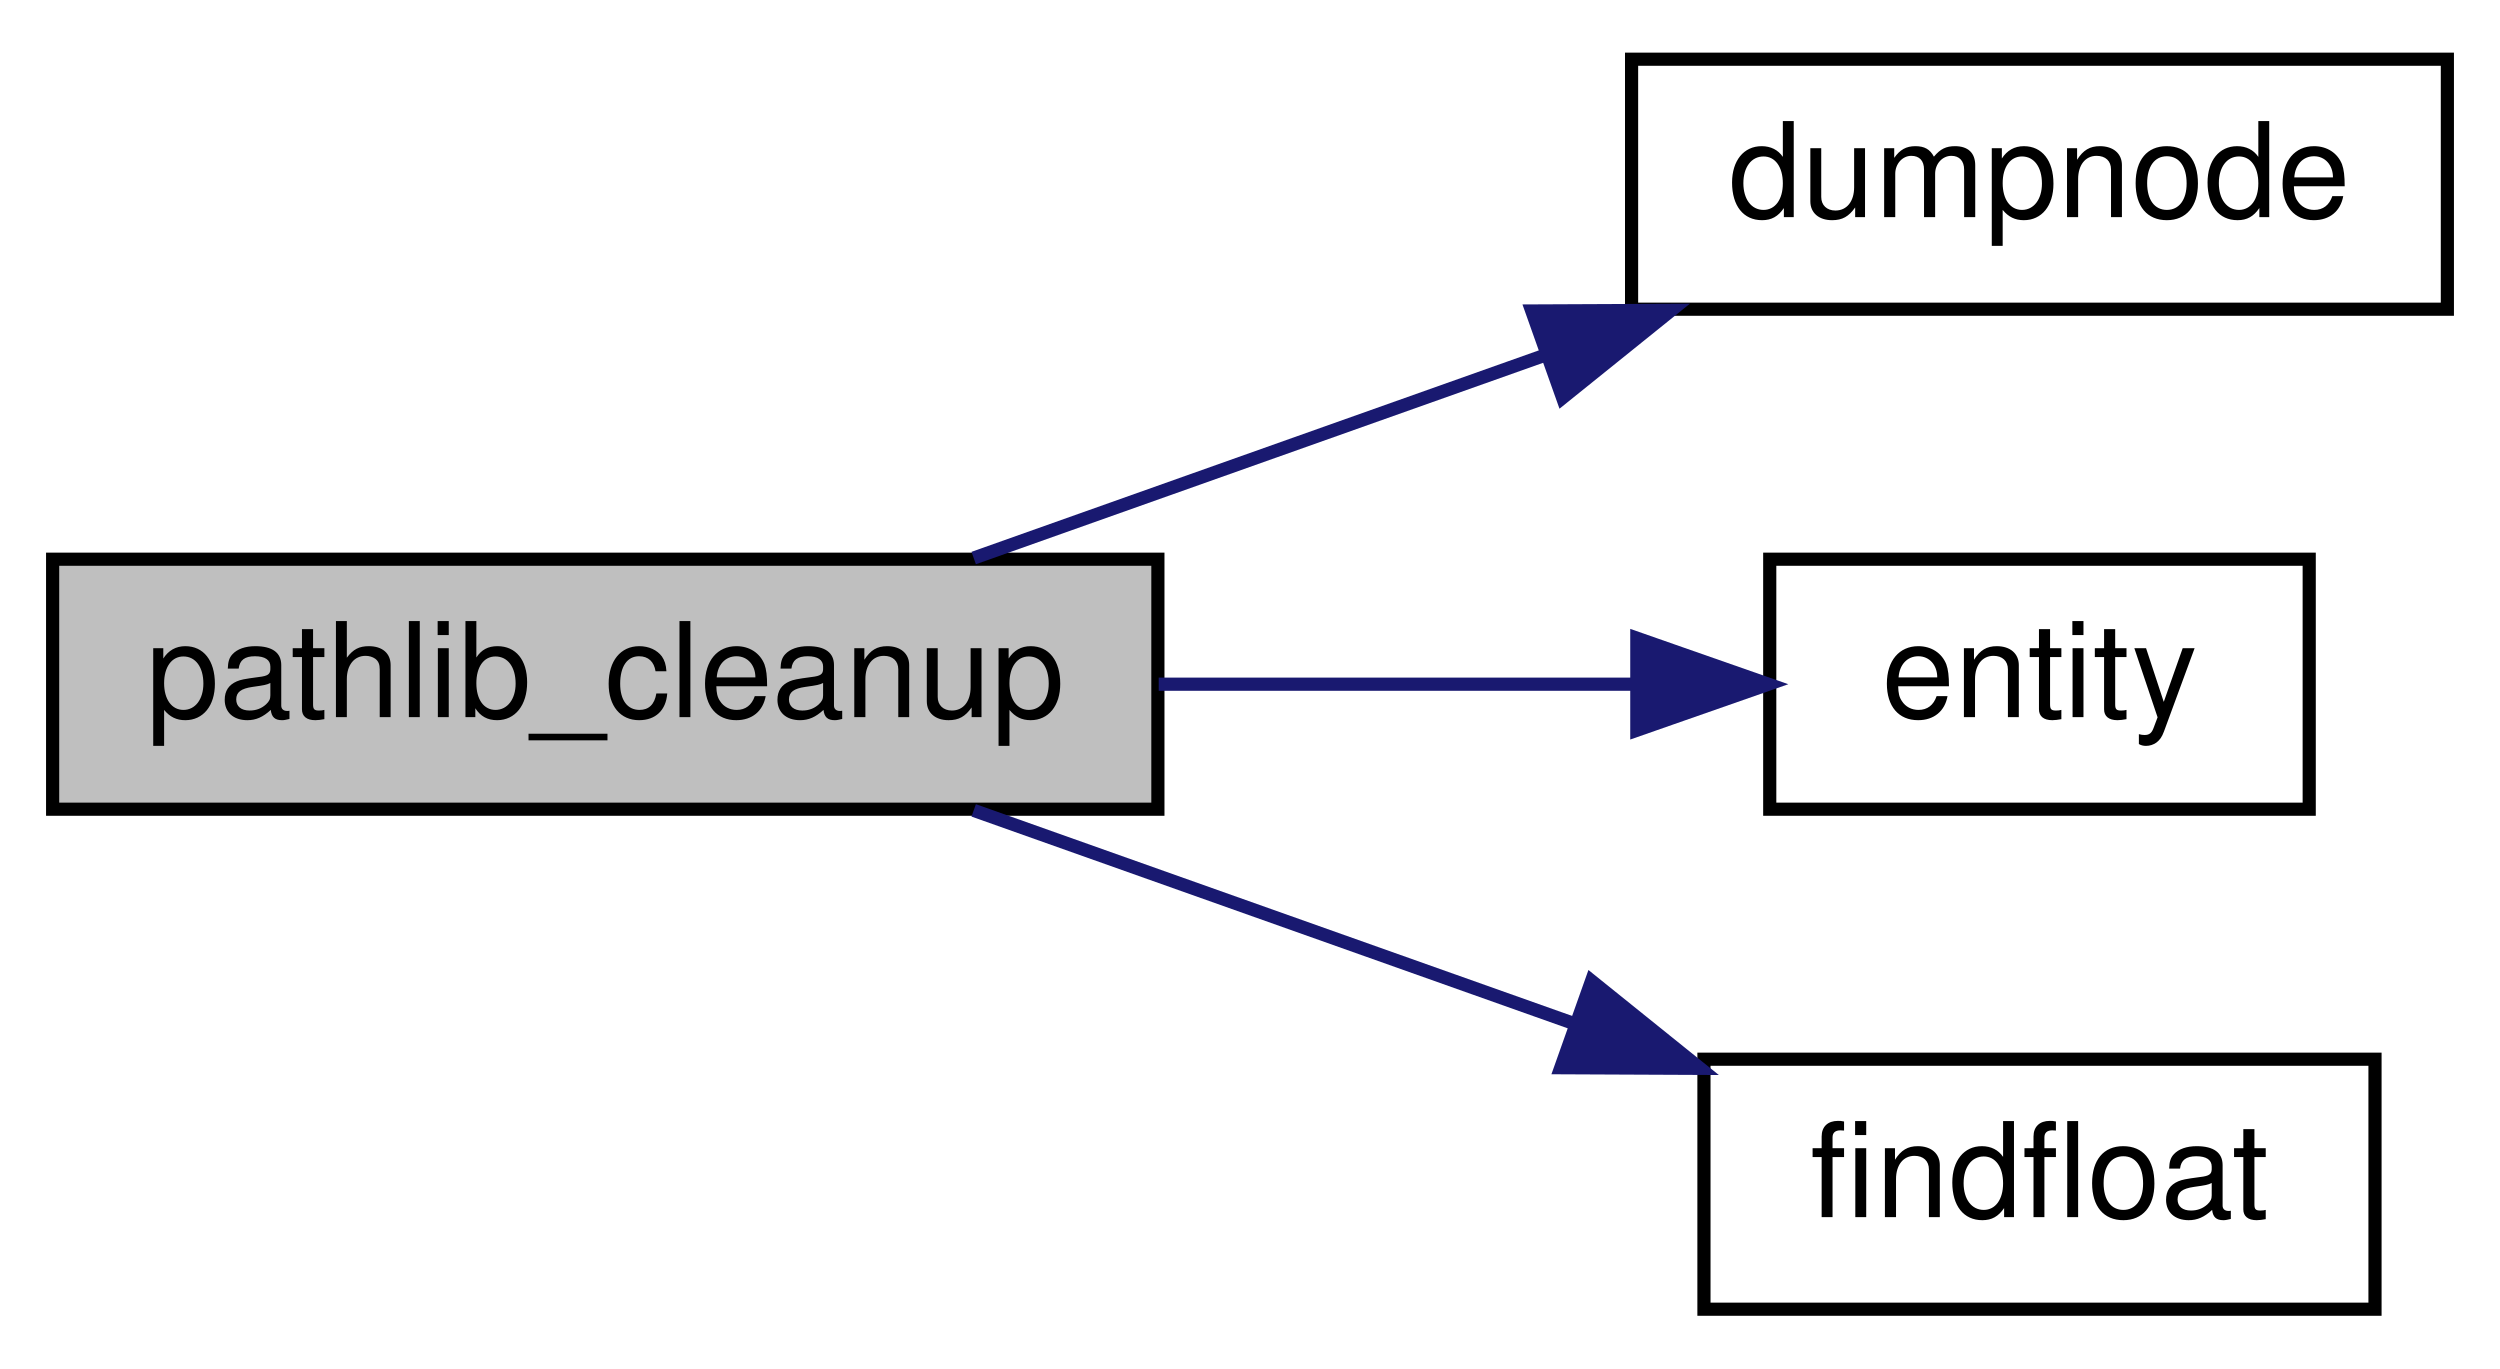
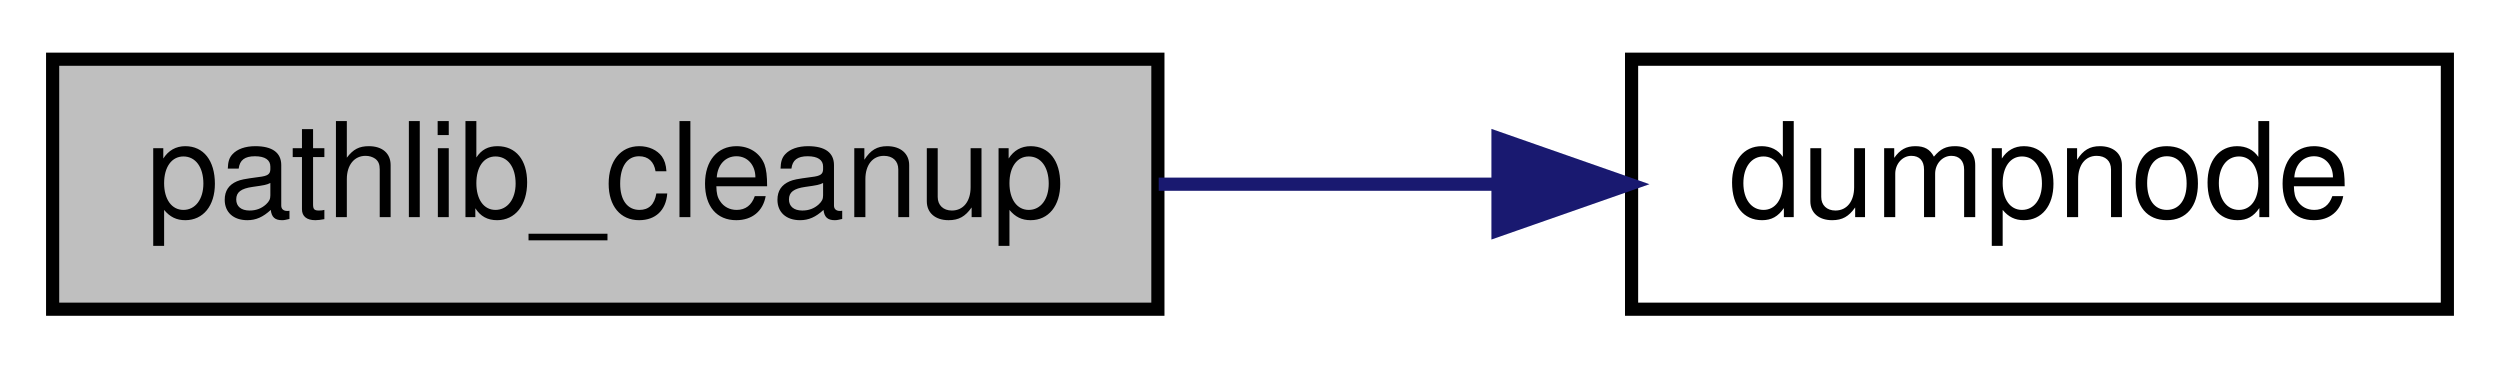
- <svg xmlns="http://www.w3.org/2000/svg" xmlns:xlink="http://www.w3.org/1999/xlink" width="190pt" height="104pt" viewBox="0.00 0.00 190.00 104.00">
-   <g id="graph0" class="graph" transform="scale(1 1) rotate(0) translate(4 100)">
+ <svg xmlns="http://www.w3.org/2000/svg" xmlns:xlink="http://www.w3.org/1999/xlink" width="190pt" height="28pt" viewBox="0.00 0.00 190.00 28.00">
+   <g id="graph0" class="graph" transform="scale(1 1) rotate(0) translate(4 24)">
    <g id="node1" class="node">
-       <polygon fill="#bfbfbf" stroke="black" points="0,-38.5 0,-57.5 84,-57.5 84,-38.5 0,-38.5" />
-       <text text-anchor="middle" x="42" y="-45.5" font-family="Helvetica,sans-Serif" font-size="10.00">pathlib_cleanup</text>
+       <polygon fill="#bfbfbf" stroke="black" points="0,-0.5 0,-19.5 84,-19.5 84,-0.5 0,-0.5" />
+       <text text-anchor="middle" x="42" y="-7.5" font-family="Helvetica,sans-Serif" font-size="10.00">pathlib_cleanup</text>
    </g>
    <g id="node2" class="node">
      <g id="a_node2">
        <a xlink:href="../../df/d4c/server_2pathlib_2main_8qc.html#a402be18908ff31765c1ff5ba030db5e9" target="_top" xlink:title="dumpnode">
-           <polygon fill="none" stroke="black" points="120,-76.5 120,-95.5 182,-95.5 182,-76.5 120,-76.5" />
-           <text text-anchor="middle" x="151" y="-83.5" font-family="Helvetica,sans-Serif" font-size="10.00">dumpnode</text>
+           <polygon fill="none" stroke="black" points="120,-0.5 120,-19.5 182,-19.5 182,-0.5 120,-0.5" />
+           <text text-anchor="middle" x="151" y="-7.5" font-family="Helvetica,sans-Serif" font-size="10.00">dumpnode</text>
        </a>
      </g>
    </g>
    <g id="edge1" class="edge">
-       <path fill="none" stroke="midnightblue" d="M70.001,-57.589C83.18,-62.269 99.229,-67.969 113.484,-73.031" />
-       <polygon fill="midnightblue" stroke="midnightblue" points="112.413,-76.366 123.008,-76.414 114.756,-69.769 112.413,-76.366" />
-     </g>
-     <g id="node3" class="node">
-       <g id="a_node3">
-         <a xlink:href="../../d4/d0c/csprogsdefs_8qc.html#acbb54a239d76062465dccbc6a6c6e464" target="_top" xlink:title="entity">
-           <polygon fill="none" stroke="black" points="130.5,-38.5 130.5,-57.5 171.5,-57.5 171.5,-38.5 130.5,-38.5" />
-           <text text-anchor="middle" x="151" y="-45.5" font-family="Helvetica,sans-Serif" font-size="10.00">entity</text>
-         </a>
-       </g>
-     </g>
-     <g id="edge2" class="edge">
-       <path fill="none" stroke="midnightblue" d="M84.063,-48C96.122,-48 109.073,-48 120.277,-48" />
-       <polygon fill="midnightblue" stroke="midnightblue" points="120.398,-51.5 130.398,-48 120.398,-44.5 120.398,-51.5" />
-     </g>
-     <g id="node4" class="node">
-       <g id="a_node4">
-         <a xlink:href="../../d8/de2/menudefs_8qc.html#ae4cf1ba5867cb0c1c0e74926ff8b0a5c" target="_top" xlink:title="findfloat">
-           <polygon fill="none" stroke="black" points="125.5,-0.5 125.5,-19.5 176.5,-19.5 176.5,-0.5 125.5,-0.5" />
-           <text text-anchor="middle" x="151" y="-7.5" font-family="Helvetica,sans-Serif" font-size="10.00">findfloat</text>
-         </a>
-       </g>
-     </g>
-     <g id="edge3" class="edge">
-       <path fill="none" stroke="midnightblue" d="M70.001,-38.411C83.783,-33.516 100.705,-27.507 115.43,-22.277" />
-       <polygon fill="midnightblue" stroke="midnightblue" points="116.956,-25.449 125.208,-18.805 114.614,-18.853 116.956,-25.449" />
+       <path fill="none" stroke="midnightblue" d="M84.063,-10C92.434,-10 101.234,-10 109.582,-10" />
+       <polygon fill="midnightblue" stroke="midnightblue" points="109.847,-13.5 119.847,-10 109.847,-6.5 109.847,-13.5" />
    </g>
  </g>
</svg>
